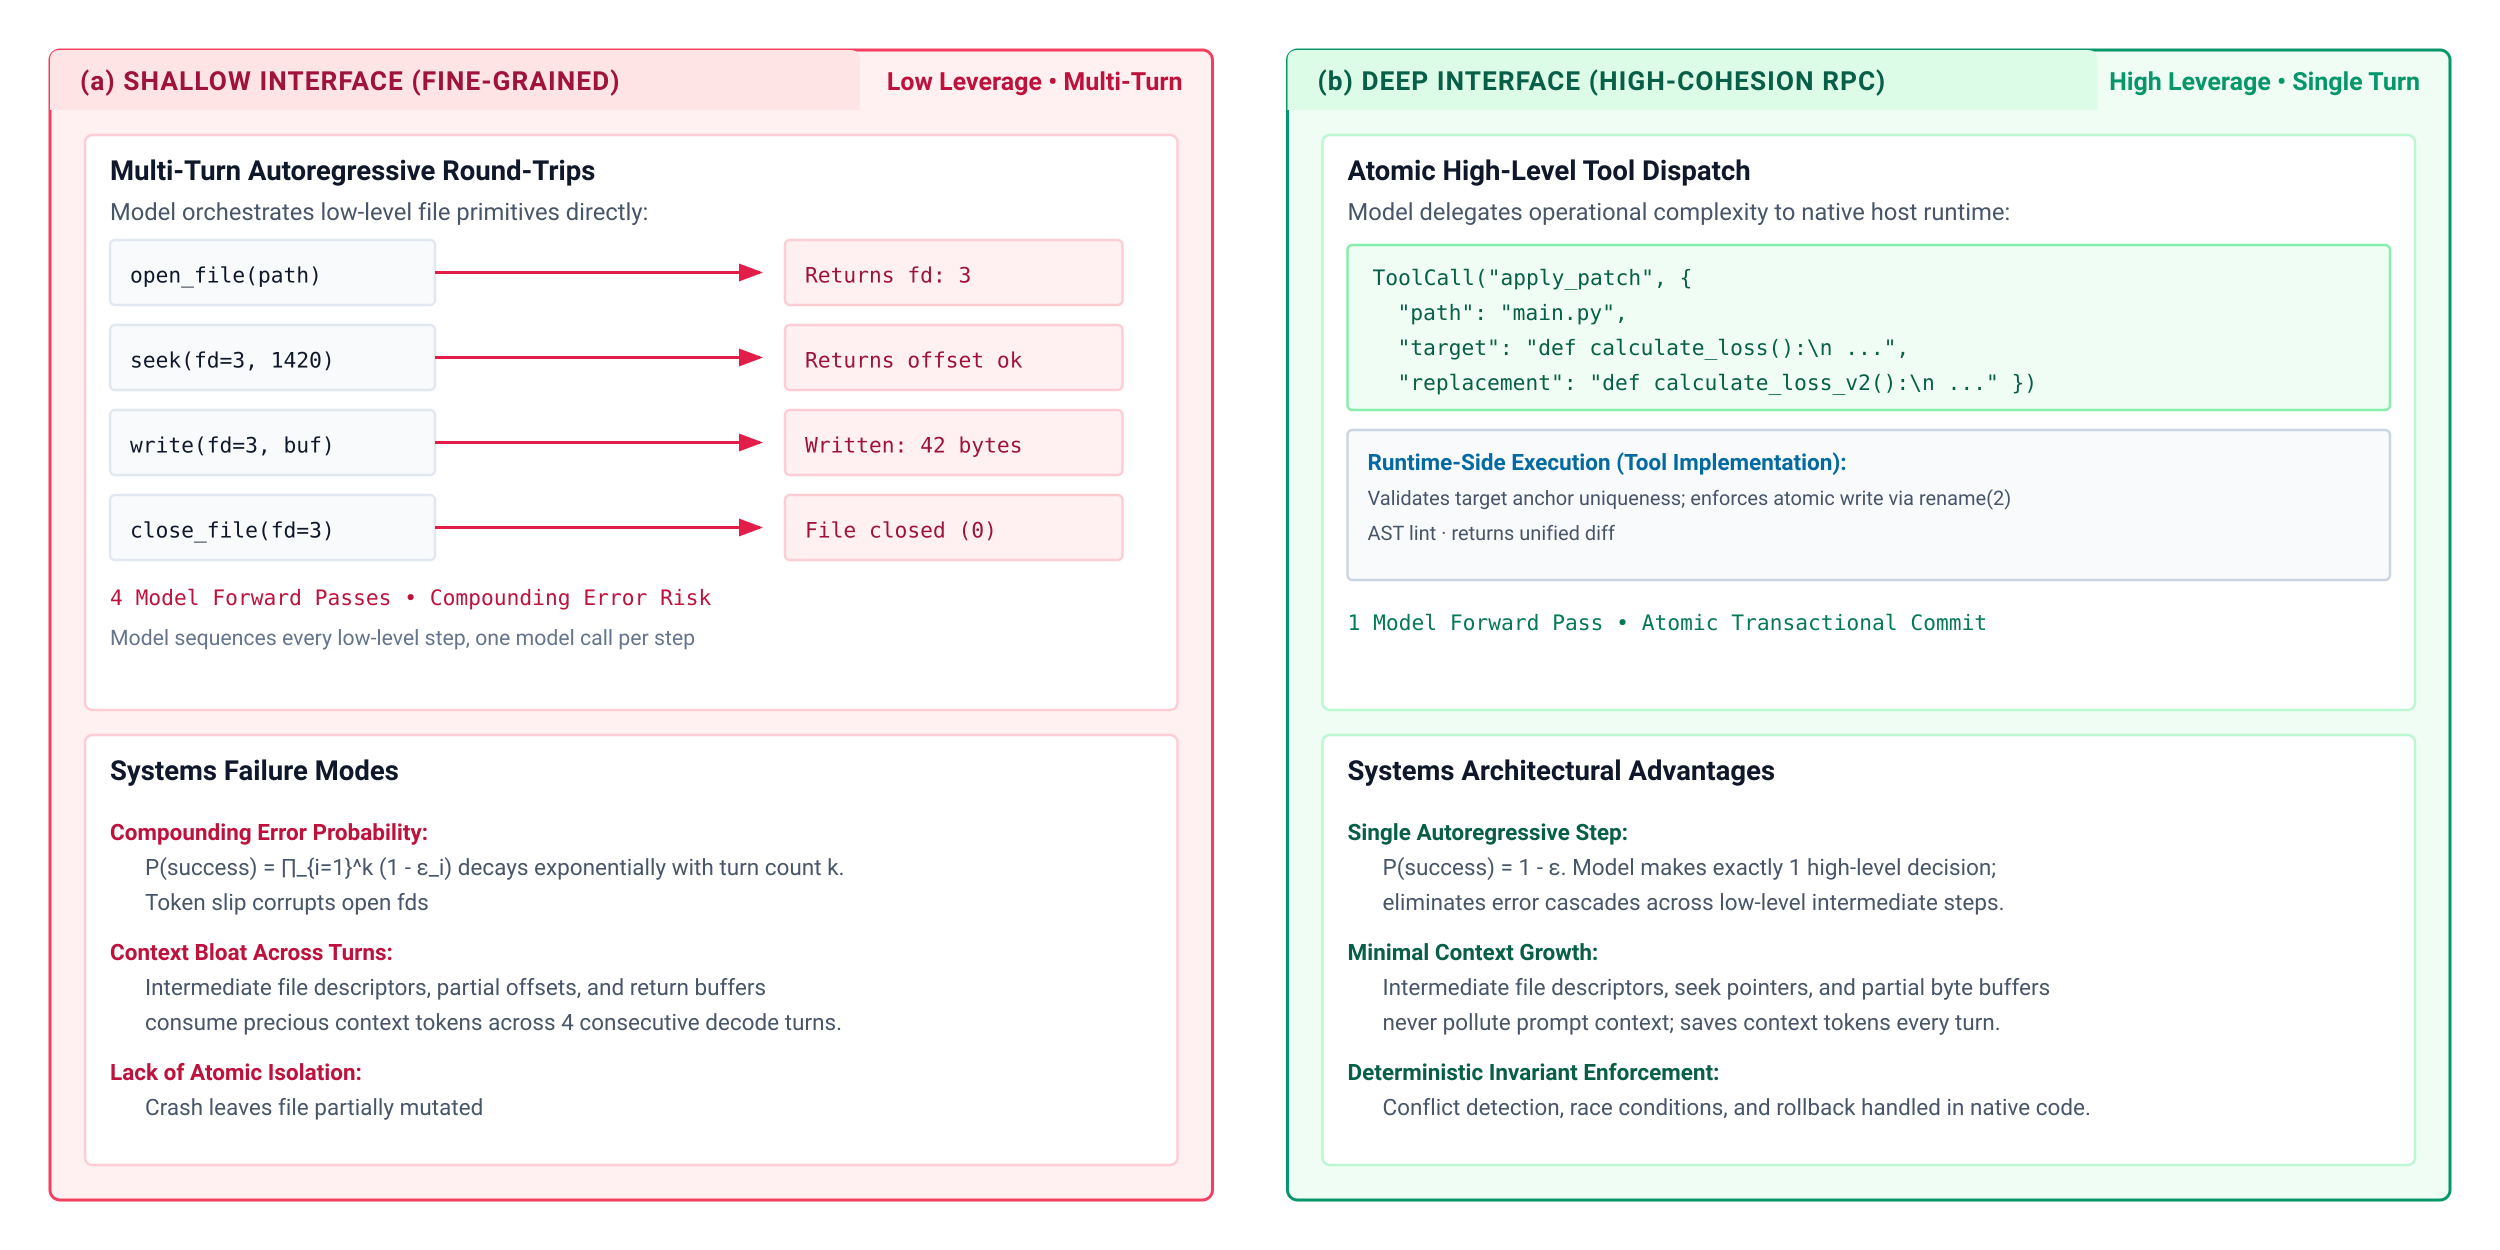
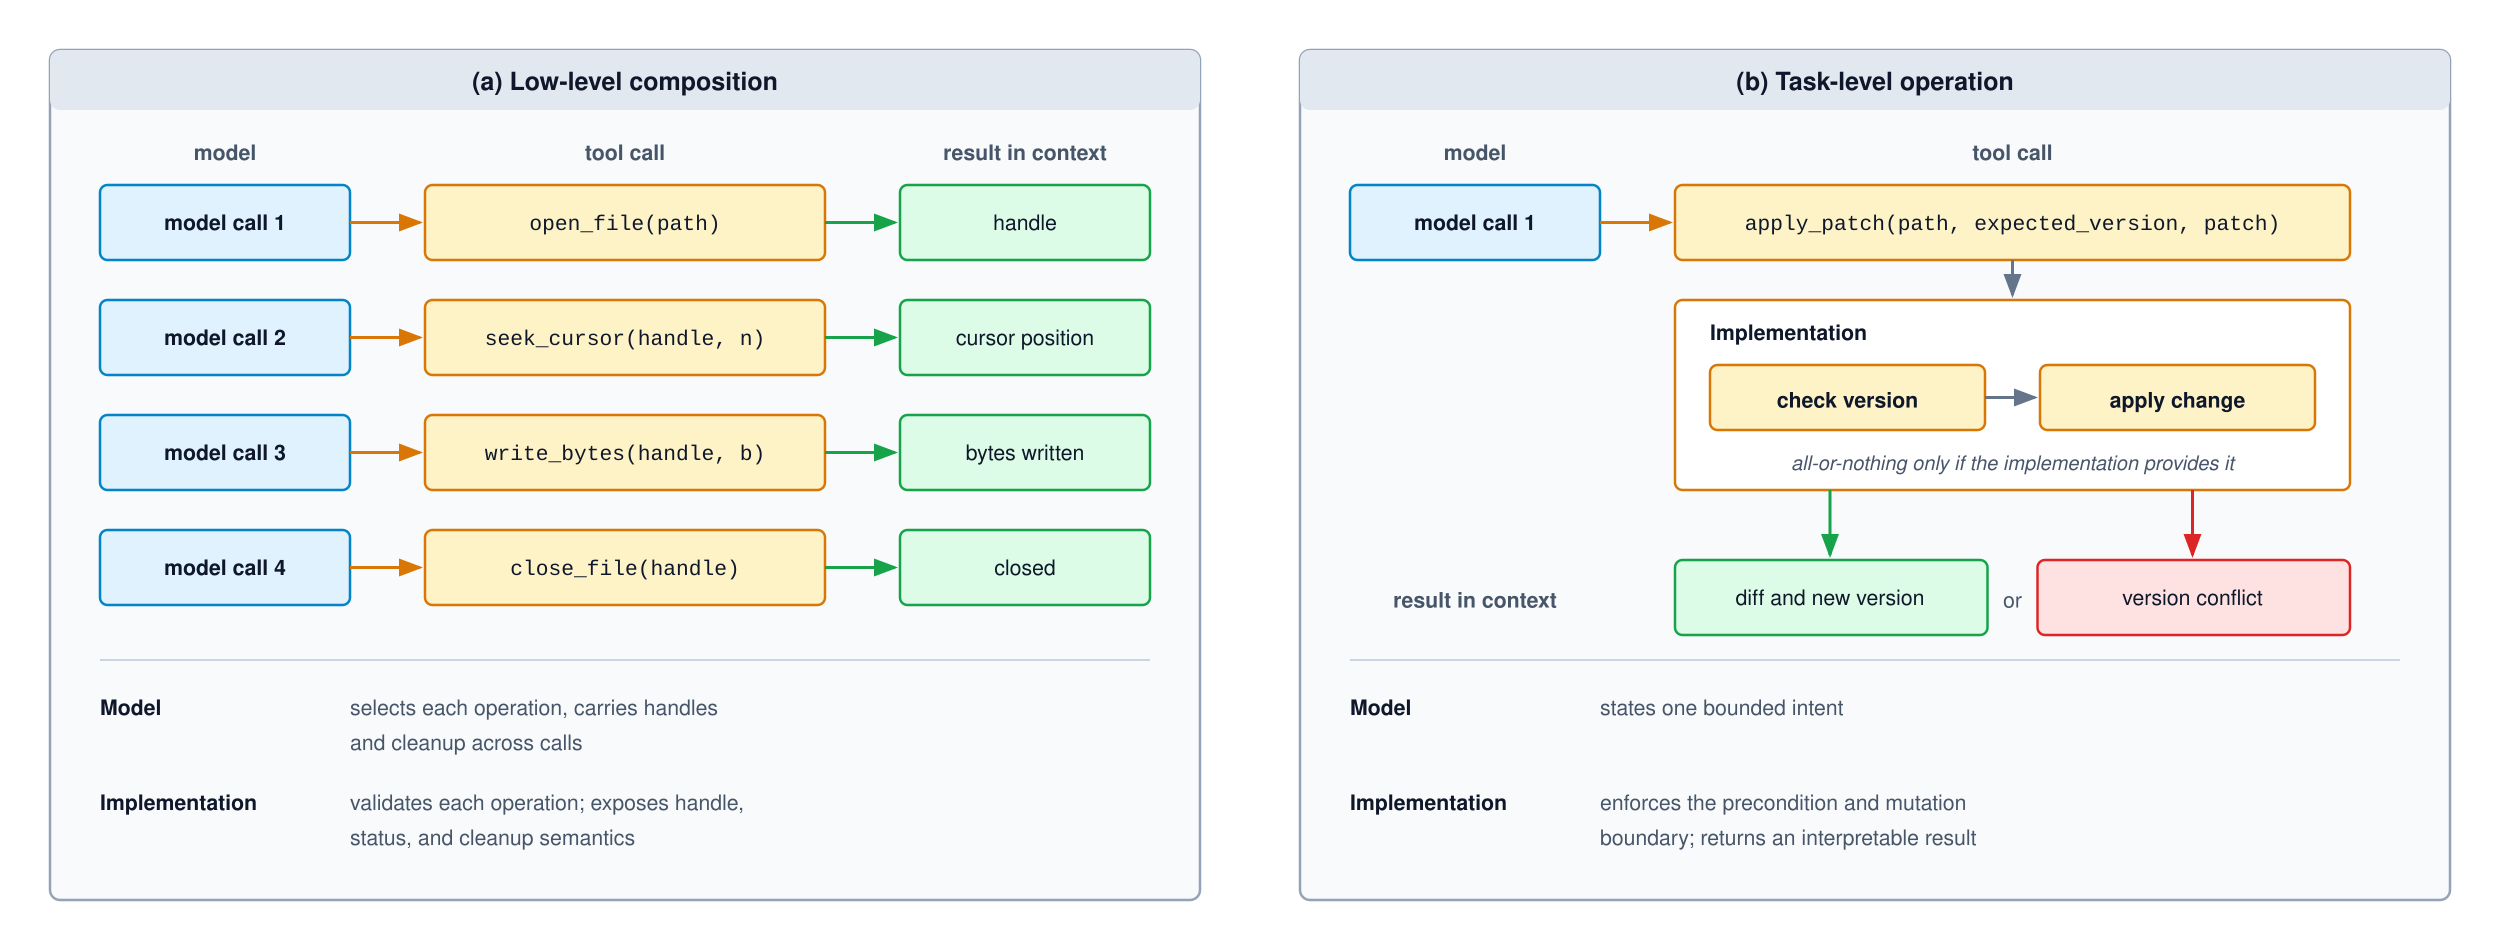
- <svg xmlns="http://www.w3.org/2000/svg" viewBox="0 0 1000 500" width="100%" height="100%" font-family="system-ui, -apple-system, 'Segoe UI', Roboto, Helvetica, Arial, sans-serif">
+ <svg xmlns="http://www.w3.org/2000/svg" viewBox="0 0 1000 380" font-family="Helvetica Neue, Helvetica, Arial, sans-serif">
  <defs>
-     <marker id="arr-rose" markerWidth="8" markerHeight="6" refX="7" refY="3" orient="auto">
-       <path d="M0,0 L8,3 L0,6 Z" fill="#e11d48" />
+     <marker id="arr-gray" markerWidth="8" markerHeight="6" refX="7" refY="3" orient="auto">
+       <path d="M0,0 L8,3 L0,6 Z" fill="#64748b" />
    </marker>
-     <marker id="arr-emerald" markerWidth="8" markerHeight="6" refX="7" refY="3" orient="auto">
-       <path d="M0,0 L8,3 L0,6 Z" fill="#059669" />
+     <marker id="arr-amber" markerWidth="8" markerHeight="6" refX="7" refY="3" orient="auto">
+       <path d="M0,0 L8,3 L0,6 Z" fill="#d97706" />
    </marker>
-     <marker id="arr-slate" markerWidth="8" markerHeight="6" refX="7" refY="3" orient="auto">
-       <path d="M0,0 L8,3 L0,6 Z" fill="#475569" />
+     <marker id="arr-green" markerWidth="8" markerHeight="6" refX="7" refY="3" orient="auto">
+       <path d="M0,0 L8,3 L0,6 Z" fill="#16a34a" />
    </marker>
-     <marker id="arr-blue" markerWidth="8" markerHeight="6" refX="7" refY="3" orient="auto">
-       <path d="M0,0 L8,3 L0,6 Z" fill="#0284c7" />
+     <marker id="arr-red" markerWidth="8" markerHeight="6" refX="7" refY="3" orient="auto">
+       <path d="M0,0 L8,3 L0,6 Z" fill="#dc2626" />
    </marker>
  </defs>
-   <rect width="1000" height="500" fill="#ffffff" />
-   <g transform="translate(20, 20)">
-     <rect x="0" y="0" width="465" height="460" rx="4" fill="#fff1f2" stroke="#f43f5e" stroke-width="1.2" />
-     <path d="M 0 4 Q 0 0 4 0 L 320 0 Q 324 0 324 4 L 324 24 L 0 24 Z" fill="#ffe4e6" />
-     <text x="12" y="16" font-size="10.5" font-weight="700" fill="#9f1239" letter-spacing="0.04em">(a) SHALLOW INTERFACE (FINE-GRAINED)</text>
-     <text x="453" y="16" font-size="10" font-weight="600" fill="#be123c" text-anchor="end">Low Leverage • Multi-Turn</text>
-     <rect x="14" y="34" width="437" height="230" rx="3" fill="#ffffff" stroke="#fecdd3" stroke-width="1" />
-     <text x="24" y="52" font-size="11" font-weight="700" fill="#0f172a">Multi-Turn Autoregressive Round-Trips</text>
-     <text x="24" y="68" font-size="9.5" fill="#475569">Model orchestrates low-level file primitives directly:</text>
-     <g transform="translate(24, 76)">
-       <rect x="0" y="0" width="130" height="26" rx="2" fill="#f8fafc" stroke="#e2e8f0" stroke-width="1" />
-       <text x="8" y="17" font-size="8.5" font-family="ui-monospace, monospace" fill="#0f172a">open_file(path)</text>
-       <line x1="130" y1="13" x2="260" y2="13" stroke="#e11d48" stroke-width="1.2" marker-end="url(#arr-rose)" />
-       <rect x="270" y="0" width="135" height="26" rx="2" fill="#fff1f2" stroke="#fecdd3" stroke-width="1" />
-       <text x="278" y="17" font-size="8.5" font-family="ui-monospace, monospace" fill="#9f1239">Returns fd: 3</text>
-     </g>
-     <g transform="translate(24, 110)">
-       <rect x="0" y="0" width="130" height="26" rx="2" fill="#f8fafc" stroke="#e2e8f0" stroke-width="1" />
-       <text x="8" y="17" font-size="8.5" font-family="ui-monospace, monospace" fill="#0f172a">seek(fd=3, 1420)</text>
-       <line x1="130" y1="13" x2="260" y2="13" stroke="#e11d48" stroke-width="1.2" marker-end="url(#arr-rose)" />
-       <rect x="270" y="0" width="135" height="26" rx="2" fill="#fff1f2" stroke="#fecdd3" stroke-width="1" />
-       <text x="278" y="17" font-size="8.5" font-family="ui-monospace, monospace" fill="#9f1239">Returns offset ok</text>
-     </g>
-     <g transform="translate(24, 144)">
-       <rect x="0" y="0" width="130" height="26" rx="2" fill="#f8fafc" stroke="#e2e8f0" stroke-width="1" />
-       <text x="8" y="17" font-size="8.5" font-family="ui-monospace, monospace" fill="#0f172a">write(fd=3, buf)</text>
-       <line x1="130" y1="13" x2="260" y2="13" stroke="#e11d48" stroke-width="1.2" marker-end="url(#arr-rose)" />
-       <rect x="270" y="0" width="135" height="26" rx="2" fill="#fff1f2" stroke="#fecdd3" stroke-width="1" />
-       <text x="278" y="17" font-size="8.5" font-family="ui-monospace, monospace" fill="#9f1239">Written: 42 bytes</text>
-     </g>
-     <g transform="translate(24, 178)">
-       <rect x="0" y="0" width="130" height="26" rx="2" fill="#f8fafc" stroke="#e2e8f0" stroke-width="1" />
-       <text x="8" y="17" font-size="8.5" font-family="ui-monospace, monospace" fill="#0f172a">close_file(fd=3)</text>
-       <line x1="130" y1="13" x2="260" y2="13" stroke="#e11d48" stroke-width="1.2" marker-end="url(#arr-rose)" />
-       <rect x="270" y="0" width="135" height="26" rx="2" fill="#fff1f2" stroke="#fecdd3" stroke-width="1" />
-       <text x="278" y="17" font-size="8.5" font-family="ui-monospace, monospace" fill="#9f1239">File closed (0)</text>
-     </g>
-     <text x="24" y="222" font-size="8.5" font-family="ui-monospace, monospace" fill="#be123c">4 Model Forward Passes • Compounding Error Risk</text>
-     <text x="24" y="238" font-size="8.5" fill="#64748b">Model sequences every low-level step, one model call per step</text>
-     <rect x="14" y="274" width="437" height="172" rx="3" fill="#ffffff" stroke="#fecdd3" stroke-width="1" />
-     <text x="24" y="292" font-size="11" font-weight="700" fill="#0f172a">Systems Failure Modes</text>
-     <g transform="translate(24, 304)" font-size="9" fill="#475569">
-       <text x="0" y="12" font-weight="700" fill="#be123c">Compounding Error Probability:</text>
-       <text x="14" y="26">P(success) = ∏_{i=1}^k (1 - ε_i) decays exponentially with turn count k.</text>
-       <text x="14" y="40">Token slip corrupts open fds</text>
-       <text x="0" y="60" font-weight="700" fill="#be123c">Context Bloat Across Turns:</text>
-       <text x="14" y="74">Intermediate file descriptors, partial offsets, and return buffers</text>
-       <text x="14" y="88">consume precious context tokens across 4 consecutive decode turns.</text>
-       <text x="0" y="108" font-weight="700" fill="#be123c">Lack of Atomic Isolation:</text>
-       <text x="14" y="122">Crash leaves file partially mutated</text>
-     </g>
-   </g>
-   <g transform="translate(515, 20)">
-     <rect x="0" y="0" width="465" height="460" rx="4" fill="#f0fdf4" stroke="#059669" stroke-width="1.2" />
-     <path d="M 0 4 Q 0 0 4 0 L 320 0 Q 324 0 324 4 L 324 24 L 0 24 Z" fill="#dcfce7" />
-     <text x="12" y="16" font-size="10.5" font-weight="700" fill="#065f46" letter-spacing="0.04em">(b) DEEP INTERFACE (HIGH-COHESION RPC)</text>
-     <text x="453" y="16" font-size="10" font-weight="600" fill="#059669" text-anchor="end">High Leverage • Single Turn</text>
-     <rect x="14" y="34" width="437" height="230" rx="3" fill="#ffffff" stroke="#bbf7d0" stroke-width="1" />
-     <text x="24" y="52" font-size="11" font-weight="700" fill="#0f172a">Atomic High-Level Tool Dispatch</text>
-     <text x="24" y="68" font-size="9.5" fill="#475569">Model delegates operational complexity to native host runtime:</text>
-     <rect x="24" y="78" width="417" height="66" rx="2" fill="#f0fdf4" stroke="#86efac" stroke-width="1" />
-     <g font-family="ui-monospace, monospace" font-size="8.5" fill="#065f46" transform="translate(34, 94)">
-       <text x="0" y="0">ToolCall("apply_patch", {</text>
-       <text x="10" y="14">"path": "main.py",</text>
-       <text x="10" y="28">"target": "def calculate_loss():\n ...",</text>
-       <text x="10" y="42">"replacement": "def calculate_loss_v2():\n ..." })</text>
-     </g>
-     <rect x="24" y="152" width="417" height="60" rx="2" fill="#f8fafc" stroke="#cbd5e1" stroke-width="1" />
-     <text x="32" y="168" font-size="9" font-weight="700" fill="#0369a1">Runtime-Side Execution (Tool Implementation):</text>
-     <text x="32" y="182" font-size="8" fill="#475569">Validates target anchor uniqueness; enforces atomic write via rename(2)</text>
-     <text x="32" y="196" font-size="8" fill="#475569">AST lint · returns unified diff</text>
-     <text x="24" y="232" font-size="8.5" font-family="ui-monospace, monospace" fill="#047857">1 Model Forward Pass • Atomic Transactional Commit</text>
-     <rect x="14" y="274" width="437" height="172" rx="3" fill="#ffffff" stroke="#bbf7d0" stroke-width="1" />
-     <text x="24" y="292" font-size="11" font-weight="700" fill="#0f172a">Systems Architectural Advantages</text>
-     <g transform="translate(24, 304)" font-size="9" fill="#475569">
-       <text x="0" y="12" font-weight="700" fill="#065f46">Single Autoregressive Step:</text>
-       <text x="14" y="26">P(success) = 1 - ε. Model makes exactly 1 high-level decision;</text>
-       <text x="14" y="40">eliminates error cascades across low-level intermediate steps.</text>
-       <text x="0" y="60" font-weight="700" fill="#065f46">Minimal Context Growth:</text>
-       <text x="14" y="74">Intermediate file descriptors, seek pointers, and partial byte buffers</text>
-       <text x="14" y="88">never pollute prompt context; saves context tokens every turn.</text>
-       <text x="0" y="108" font-weight="700" fill="#065f46">Deterministic Invariant Enforcement:</text>
-       <text x="14" y="122">Conflict detection, race conditions, and rollback handled in native code.</text>
-     </g>
-   </g>
+   <rect width="1000" height="380" fill="#ffffff" />
+   <rect x="20" y="20" width="460" height="340" rx="4" fill="#f8fafc" stroke="#94a3b8" stroke-width="1" />
+   <rect x="20" y="20" width="460" height="24" rx="4" fill="#e2e8f0" />
+   <text x="250" y="36" text-anchor="middle" font-size="10" font-weight="700" fill="#0f172a">(a) Low-level composition</text>
+   <text x="90" y="64" text-anchor="middle" font-size="8.5" font-weight="700" fill="#475569">model</text>
+   <text x="250" y="64" text-anchor="middle" font-size="8.5" font-weight="700" fill="#475569">tool call</text>
+   <text x="410" y="64" text-anchor="middle" font-size="8.5" font-weight="700" fill="#475569">result in context</text>
+   <rect x="40" y="74" width="100" height="30" rx="3" fill="#e0f2fe" stroke="#0284c7" stroke-width="1" />
+   <text x="90" y="92" text-anchor="middle" font-size="8.5" font-weight="700" fill="#0f172a">model call 1</text>
+   <rect x="170" y="74" width="160" height="30" rx="3" fill="#fef3c7" stroke="#d97706" stroke-width="1" />
+   <text x="250" y="92" text-anchor="middle" font-size="8.5" fill="#0f172a" font-family="Courier New, monospace">open_file(path)</text>
+   <rect x="360" y="74" width="100" height="30" rx="3" fill="#dcfce7" stroke="#16a34a" stroke-width="1" />
+   <text x="410" y="92" text-anchor="middle" font-size="8.5" fill="#0f172a">handle</text>
+   <path d="M140,89 H168" fill="none" stroke="#d97706" stroke-width="1.2" marker-end="url(#arr-amber)" />
+   <path d="M330,89 H358" fill="none" stroke="#16a34a" stroke-width="1.2" marker-end="url(#arr-green)" />
+   <rect x="40" y="120" width="100" height="30" rx="3" fill="#e0f2fe" stroke="#0284c7" stroke-width="1" />
+   <text x="90" y="138" text-anchor="middle" font-size="8.5" font-weight="700" fill="#0f172a">model call 2</text>
+   <rect x="170" y="120" width="160" height="30" rx="3" fill="#fef3c7" stroke="#d97706" stroke-width="1" />
+   <text x="250" y="138" text-anchor="middle" font-size="8.5" fill="#0f172a" font-family="Courier New, monospace">seek_cursor(handle, n)</text>
+   <rect x="360" y="120" width="100" height="30" rx="3" fill="#dcfce7" stroke="#16a34a" stroke-width="1" />
+   <text x="410" y="138" text-anchor="middle" font-size="8.5" fill="#0f172a">cursor position</text>
+   <path d="M140,135 H168" fill="none" stroke="#d97706" stroke-width="1.2" marker-end="url(#arr-amber)" />
+   <path d="M330,135 H358" fill="none" stroke="#16a34a" stroke-width="1.2" marker-end="url(#arr-green)" />
+   <rect x="40" y="166" width="100" height="30" rx="3" fill="#e0f2fe" stroke="#0284c7" stroke-width="1" />
+   <text x="90" y="184" text-anchor="middle" font-size="8.5" font-weight="700" fill="#0f172a">model call 3</text>
+   <rect x="170" y="166" width="160" height="30" rx="3" fill="#fef3c7" stroke="#d97706" stroke-width="1" />
+   <text x="250" y="184" text-anchor="middle" font-size="8.5" fill="#0f172a" font-family="Courier New, monospace">write_bytes(handle, b)</text>
+   <rect x="360" y="166" width="100" height="30" rx="3" fill="#dcfce7" stroke="#16a34a" stroke-width="1" />
+   <text x="410" y="184" text-anchor="middle" font-size="8.5" fill="#0f172a">bytes written</text>
+   <path d="M140,181 H168" fill="none" stroke="#d97706" stroke-width="1.2" marker-end="url(#arr-amber)" />
+   <path d="M330,181 H358" fill="none" stroke="#16a34a" stroke-width="1.2" marker-end="url(#arr-green)" />
+   <rect x="40" y="212" width="100" height="30" rx="3" fill="#e0f2fe" stroke="#0284c7" stroke-width="1" />
+   <text x="90" y="230" text-anchor="middle" font-size="8.5" font-weight="700" fill="#0f172a">model call 4</text>
+   <rect x="170" y="212" width="160" height="30" rx="3" fill="#fef3c7" stroke="#d97706" stroke-width="1" />
+   <text x="250" y="230" text-anchor="middle" font-size="8.5" fill="#0f172a" font-family="Courier New, monospace">close_file(handle)</text>
+   <rect x="360" y="212" width="100" height="30" rx="3" fill="#dcfce7" stroke="#16a34a" stroke-width="1" />
+   <text x="410" y="230" text-anchor="middle" font-size="8.5" fill="#0f172a">closed</text>
+   <path d="M140,227 H168" fill="none" stroke="#d97706" stroke-width="1.2" marker-end="url(#arr-amber)" />
+   <path d="M330,227 H358" fill="none" stroke="#16a34a" stroke-width="1.2" marker-end="url(#arr-green)" />
+   <path d="M40,264 H460" fill="none" stroke="#cbd5e1" stroke-width="0.8" />
+   <text x="40" y="286" font-size="8.5" font-weight="700" fill="#0f172a">Model</text>
+   <text x="140" y="286" font-size="8.5" fill="#475569">selects each operation, carries handles</text>
+   <text x="140" y="300" font-size="8.5" fill="#475569">and cleanup across calls</text>
+   <text x="40" y="324" font-size="8.5" font-weight="700" fill="#0f172a">Implementation</text>
+   <text x="140" y="324" font-size="8.5" fill="#475569">validates each operation; exposes handle,</text>
+   <text x="140" y="338" font-size="8.5" fill="#475569">status, and cleanup semantics</text>
+   <rect x="520" y="20" width="460" height="340" rx="4" fill="#f8fafc" stroke="#94a3b8" stroke-width="1" />
+   <rect x="520" y="20" width="460" height="24" rx="4" fill="#e2e8f0" />
+   <text x="750" y="36" text-anchor="middle" font-size="10" font-weight="700" fill="#0f172a">(b) Task-level operation</text>
+   <text x="590" y="64" text-anchor="middle" font-size="8.5" font-weight="700" fill="#475569">model</text>
+   <text x="805" y="64" text-anchor="middle" font-size="8.5" font-weight="700" fill="#475569">tool call</text>
+   <rect x="540" y="74" width="100" height="30" rx="3" fill="#e0f2fe" stroke="#0284c7" stroke-width="1" />
+   <text x="590" y="92" text-anchor="middle" font-size="8.5" font-weight="700" fill="#0f172a">model call 1</text>
+   <rect x="670" y="74" width="270" height="30" rx="3" fill="#fef3c7" stroke="#d97706" stroke-width="1" />
+   <text x="805" y="92" text-anchor="middle" font-size="8.5" fill="#0f172a" font-family="Courier New, monospace">apply_patch(path, expected_version, patch)</text>
+   <path d="M640,89 H668" fill="none" stroke="#d97706" stroke-width="1.2" marker-end="url(#arr-amber)" />
+   <rect x="670" y="120" width="270" height="76" rx="3" fill="#ffffff" stroke="#d97706" stroke-width="1" />
+   <text x="684" y="136" font-size="8.5" font-weight="700" fill="#0f172a">Implementation</text>
+   <rect x="684" y="146" width="110" height="26" rx="3" fill="#fef3c7" stroke="#d97706" stroke-width="1" />
+   <text x="739" y="163" text-anchor="middle" font-size="8.5" font-weight="700" fill="#0f172a">check version</text>
+   <rect x="816" y="146" width="110" height="26" rx="3" fill="#fef3c7" stroke="#d97706" stroke-width="1" />
+   <text x="871" y="163" text-anchor="middle" font-size="8.5" font-weight="700" fill="#0f172a">apply change</text>
+   <path d="M794,159 H814" fill="none" stroke="#64748b" stroke-width="1.2" marker-end="url(#arr-gray)" />
+   <text x="805" y="188" text-anchor="middle" font-size="8" font-style="italic" fill="#475569">all-or-nothing only if the implementation provides it</text>
+   <path d="M805,104 V118" fill="none" stroke="#64748b" stroke-width="1.2" marker-end="url(#arr-gray)" />
+   <text x="590" y="243" text-anchor="middle" font-size="8.5" font-weight="700" fill="#475569">result in context</text>
+   <path d="M732,196 V222" fill="none" stroke="#16a34a" stroke-width="1.2" marker-end="url(#arr-green)" />
+   <path d="M877,196 V222" fill="none" stroke="#dc2626" stroke-width="1.2" marker-end="url(#arr-red)" />
+   <rect x="670" y="224" width="125" height="30" rx="3" fill="#dcfce7" stroke="#16a34a" stroke-width="1" />
+   <text x="732" y="242" text-anchor="middle" font-size="8.5" fill="#0f172a">diff and new version</text>
+   <rect x="815" y="224" width="125" height="30" rx="3" fill="#fee2e2" stroke="#dc2626" stroke-width="1" />
+   <text x="877" y="242" text-anchor="middle" font-size="8.5" fill="#0f172a">version conflict</text>
+   <text x="805" y="243" text-anchor="middle" font-size="8.5" fill="#475569">or</text>
+   <path d="M540,264 H960" fill="none" stroke="#cbd5e1" stroke-width="0.8" />
+   <text x="540" y="286" font-size="8.5" font-weight="700" fill="#0f172a">Model</text>
+   <text x="640" y="286" font-size="8.5" fill="#475569">states one bounded intent</text>
+   <text x="540" y="324" font-size="8.5" font-weight="700" fill="#0f172a">Implementation</text>
+   <text x="640" y="324" font-size="8.5" fill="#475569">enforces the precondition and mutation</text>
+   <text x="640" y="338" font-size="8.5" fill="#475569">boundary; returns an interpretable result</text>
</svg>
